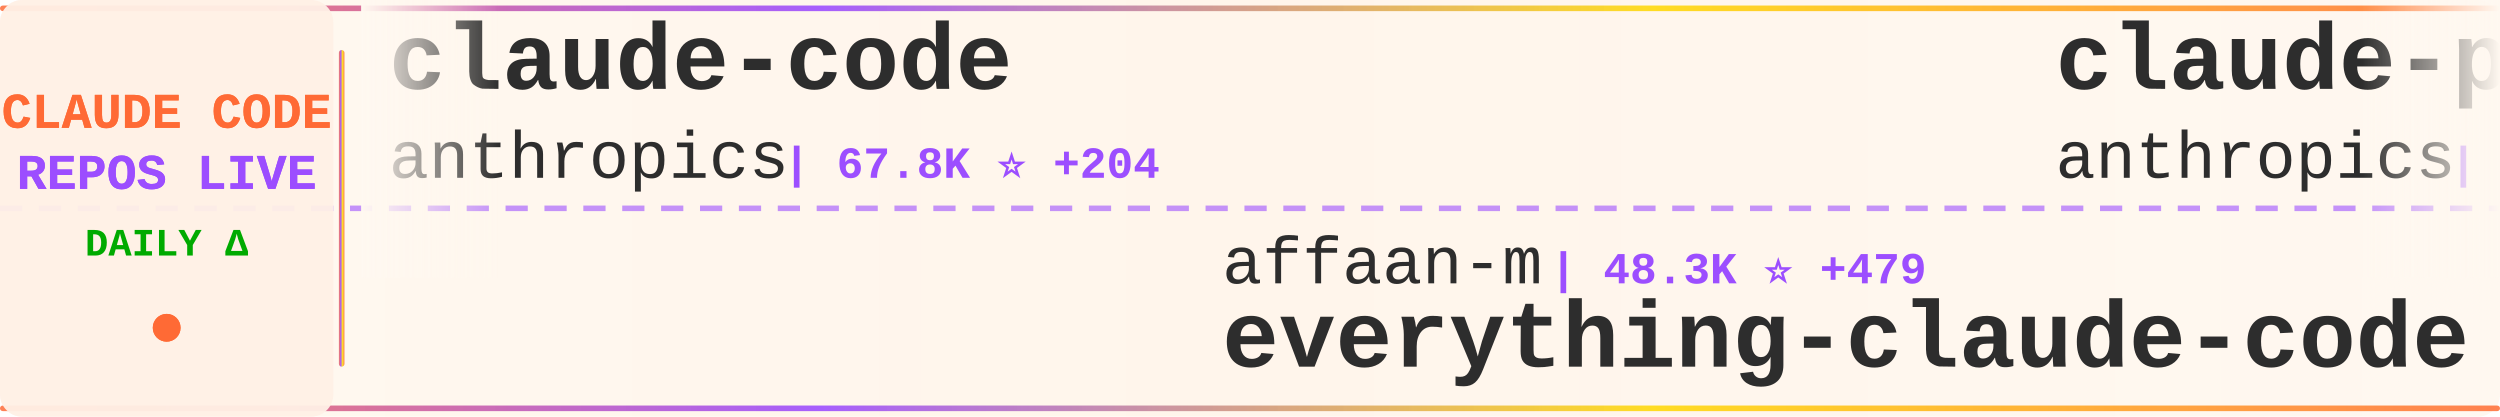
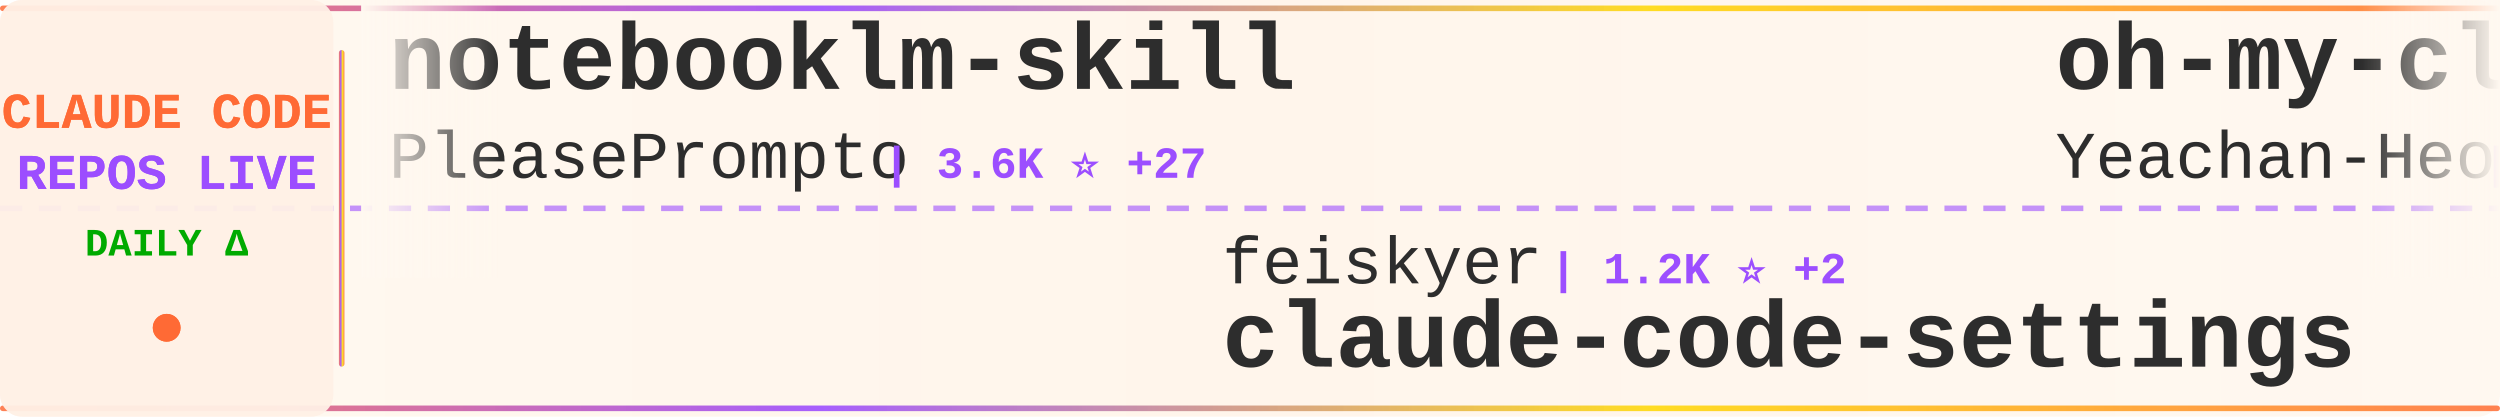
<svg xmlns="http://www.w3.org/2000/svg" width="900" height="150">
  <defs>
    <linearGradient id="tickerBg" x1="0%" y1="0%" x2="100%" y2="0%">
      <stop offset="0%" style="stop-color:#fff8f0;stop-opacity:0.98" />
      <stop offset="50%" style="stop-color:#fff5eb;stop-opacity:1" />
      <stop offset="100%" style="stop-color:#fff8f0;stop-opacity:0.98" />
    </linearGradient>
    <linearGradient id="borderGrad" x1="0%" y1="0%" x2="100%" y2="0%">
      <stop offset="0%" style="stop-color:#FF6B35;stop-opacity:0.85">
        <animate attributeName="stop-opacity" values="0.85;1;0.85" dur="2s" repeatCount="indefinite" />
      </stop>
      <stop offset="33%" style="stop-color:#9C4EFF;stop-opacity:0.9">
        <animate attributeName="stop-opacity" values="0.9;1;0.9" dur="2.2s" repeatCount="indefinite" />
      </stop>
      <stop offset="66%" style="stop-color:#FFD700;stop-opacity:0.85">
        <animate attributeName="stop-opacity" values="0.85;1;0.85" dur="1.8s" repeatCount="indefinite" />
      </stop>
      <stop offset="100%" style="stop-color:#FF6B35;stop-opacity:0.85">
        <animate attributeName="stop-opacity" values="0.85;1;0.85" dur="2s" repeatCount="indefinite" />
      </stop>
    </linearGradient>
    <filter id="textGlow">
      <feGaussianBlur stdDeviation="0.15" result="coloredBlur" />
      <feMerge>
        <feMergeNode in="coloredBlur" />
        <feMergeNode in="SourceGraphic" />
      </feMerge>
    </filter>
    <filter id="metricGlow">
      <feGaussianBlur stdDeviation="0.2" result="coloredBlur" />
      <feMerge>
        <feMergeNode in="coloredBlur" />
        <feMergeNode in="SourceGraphic" />
      </feMerge>
    </filter>
    <linearGradient id="leftFade" x1="0%" y1="0%" x2="100%" y2="0%">
      <stop offset="0%" style="stop-color:#fff8f0;stop-opacity:1" />
      <stop offset="100%" style="stop-color:#fff8f0;stop-opacity:0" />
    </linearGradient>
    <linearGradient id="rightFade" x1="0%" y1="0%" x2="100%" y2="0%">
      <stop offset="0%" style="stop-color:#fff8f0;stop-opacity:0" />
      <stop offset="100%" style="stop-color:#fff8f0;stop-opacity:1" />
    </linearGradient>
  </defs>
  <rect width="900" height="150" fill="url(#tickerBg)" rx="8" />
  <rect x="0" y="2" width="900" height="2" fill="url(#borderGrad)" rx="1" />
  <rect x="0" y="146" width="900" height="2" fill="url(#borderGrad)" rx="1" />
  <line x1="0" y1="75" x2="900" y2="75" stroke="#9C4EFF" stroke-width="2" stroke-dasharray="8 6" opacity="0.6" />
  <rect x="0" y="0" width="120" height="150" fill="#fff0e6" opacity="0.95" rx="8" />
  <text x="60" y="46" font-family="'Courier New', monospace" font-size="18" font-weight="bold" fill="#FF6B35" text-anchor="middle" filter="url(#textGlow)">
    CLAUDE CODE
  </text>
  <text x="60" y="68" font-family="'Courier New', monospace" font-size="18" font-weight="bold" fill="#9C4EFF" text-anchor="middle" filter="url(#textGlow)">
    REPOS LIVE
  </text>
  <text x="60" y="92" font-family="'Courier New', monospace" font-size="14" font-weight="bold" fill="#00aa00" text-anchor="middle">
    DAILY Δ
  </text>
  <circle cx="60" cy="118" r="5" fill="#FF6B35" filter="url(#metricGlow)">
    <animate attributeName="r" values="4;6;4" dur="1.5s" repeatCount="indefinite" />
    <animate attributeName="opacity" values="0.6;1;0.6" dur="1.5s" repeatCount="indefinite" />
  </circle>
  <rect x="122" y="18" width="2" height="114" fill="url(#borderGrad)" rx="1" />
  <clipPath id="tickerClip">
    <rect x="130" y="0" width="770" height="150" />
  </clipPath>
  <g clip-path="url(#tickerClip)">
    <g id="tickerItems">
      <animateTransform attributeName="transform" attributeType="XML" type="translate" from="0 0" to="-3000 0" dur="54s" repeatCount="indefinite" />
      <g transform="translate(0, 0)">
-         <text x="140" y="32" font-family="'Courier New', monospace" font-size="34" font-weight="bold" fill="#2d2d2d">claude-code</text>
-         <text x="140" y="64" font-family="'Courier New', monospace" font-size="24" font-weight="normal" fill="#2d2d2d" opacity="1.0">anthropics</text>
-         <text x="282" y="64" font-family="'Courier New', monospace" font-size="16" font-weight="bold" fill="#9C4EFF"> | 67.8K ⭐ +204</text>
+         <text x="140" y="32" font-family="'Courier New', monospace" font-size="34" font-weight="bold" fill="#2d2d2d">notebooklm-skill</text>
+         <text x="140" y="64" font-family="'Courier New', monospace" font-size="24" font-weight="normal" fill="#2d2d2d" opacity="1.0">PleasePrompto</text>
+         <text x="318" y="64" font-family="'Courier New', monospace" font-size="16" font-weight="bold" fill="#9C4EFF"> | 3.6K ⭐ +27</text>
      </g>
      <g transform="translate(300, 0)">
-         <text x="140" y="102" font-family="'Courier New', monospace" font-size="24" font-weight="normal" fill="#2d2d2d" opacity="1.0">affaan-m</text>
-         <text x="258" y="102" font-family="'Courier New', monospace" font-size="16" font-weight="bold" fill="#9C4EFF"> | 48.3K ⭐ +479</text>
-         <text x="140" y="132" font-family="'Courier New', monospace" font-size="34" font-weight="bold" fill="#2d2d2d">everything-claude-code</text>
+         <text x="140" y="102" font-family="'Courier New', monospace" font-size="24" font-weight="normal" fill="#2d2d2d" opacity="1.0">feiskyer</text>
+         <text x="258" y="102" font-family="'Courier New', monospace" font-size="16" font-weight="bold" fill="#9C4EFF"> | 1.2K ⭐ +2</text>
+         <text x="140" y="132" font-family="'Courier New', monospace" font-size="34" font-weight="bold" fill="#2d2d2d">claude-code-settings</text>
      </g>
      <g transform="translate(600, 0)">
-         <text x="140" y="32" font-family="'Courier New', monospace" font-size="34" font-weight="bold" fill="#2d2d2d">claude-plugins-official</text>
-         <text x="140" y="64" font-family="'Courier New', monospace" font-size="24" font-weight="normal" fill="#2d2d2d" opacity="1.0">anthropics</text>
-         <text x="282" y="64" font-family="'Courier New', monospace" font-size="16" font-weight="bold" fill="#9C4EFF"> | 7.7K ⭐ +66</text>
+         <text x="140" y="32" font-family="'Courier New', monospace" font-size="34" font-weight="bold" fill="#2d2d2d">oh-my-claudecode</text>
+         <text x="140" y="64" font-family="'Courier New', monospace" font-size="24" font-weight="normal" fill="#2d2d2d" opacity="1.0">Yeachan-Heo</text>
+         <text x="294" y="64" font-family="'Courier New', monospace" font-size="16" font-weight="bold" fill="#9C4EFF"> | 6.7K ⭐ +131</text>
      </g>
      <g transform="translate(900, 0)">
-         <text x="140" y="102" font-family="'Courier New', monospace" font-size="24" font-weight="normal" fill="#2d2d2d" opacity="1.0">shareAI-lab</text>
-         <text x="294" y="102" font-family="'Courier New', monospace" font-size="16" font-weight="bold" fill="#9C4EFF"> | 17.3K ⭐ +39</text>
-         <text x="140" y="132" font-family="'Courier New', monospace" font-size="34" font-weight="bold" fill="#2d2d2d">learn-claude-code</text>
+         <text x="140" y="102" font-family="'Courier New', monospace" font-size="24" font-weight="normal" fill="#2d2d2d" opacity="1.0">cixingguangming55555</text>
+         <text x="402" y="102" font-family="'Courier New', monospace" font-size="16" font-weight="bold" fill="#9C4EFF"> | 2.5K ⭐</text>
+         <text x="140" y="132" font-family="'Courier New', monospace" font-size="34" font-weight="bold" fill="#2d2d2d">wechat-bot</text>
      </g>
      <g transform="translate(1200, 0)">
-         <text x="140" y="32" font-family="'Courier New', monospace" font-size="34" font-weight="bold" fill="#2d2d2d">claude-code-proxy</text>
-         <text x="140" y="64" font-family="'Courier New', monospace" font-size="24" font-weight="normal" fill="#2d2d2d" opacity="1.0">1rgs</text>
-         <text x="210" y="64" font-family="'Courier New', monospace" font-size="16" font-weight="bold" fill="#9C4EFF"> | 3.1K ⭐ +3</text>
+         <text x="140" y="32" font-family="'Courier New', monospace" font-size="34" font-weight="bold" fill="#2d2d2d">everything-claude-code</text>
+         <text x="140" y="64" font-family="'Courier New', monospace" font-size="24" font-weight="normal" fill="#2d2d2d" opacity="1.0">affaan-m</text>
+         <text x="258" y="64" font-family="'Courier New', monospace" font-size="16" font-weight="bold" fill="#9C4EFF"> | 48.4K ⭐ +468</text>
      </g>
      <g transform="translate(1500, 0)">
-         <text x="140" y="102" font-family="'Courier New', monospace" font-size="24" font-weight="normal" fill="#2d2d2d" opacity="1.0">anthropics</text>
-         <text x="282" y="102" font-family="'Courier New', monospace" font-size="16" font-weight="bold" fill="#9C4EFF"> | 579 ⭐ +2</text>
-         <text x="140" y="132" font-family="'Courier New', monospace" font-size="34" font-weight="bold" fill="#2d2d2d">claude-code-base-action</text>
+         <text x="140" y="102" font-family="'Courier New', monospace" font-size="24" font-weight="normal" fill="#2d2d2d" opacity="1.0">shanraisshan</text>
+         <text x="306" y="102" font-family="'Courier New', monospace" font-size="16" font-weight="bold" fill="#9C4EFF"> | 2.8K ⭐ +48</text>
+         <text x="140" y="132" font-family="'Courier New', monospace" font-size="34" font-weight="bold" fill="#2d2d2d">claude-code-best-practic...</text>
      </g>
      <g transform="translate(1800, 0)">
-         <text x="140" y="32" font-family="'Courier New', monospace" font-size="34" font-weight="bold" fill="#2d2d2d">claude-code-chat</text>
-         <text x="140" y="64" font-family="'Courier New', monospace" font-size="24" font-weight="normal" fill="#2d2d2d" opacity="1.0">andrepimenta</text>
-         <text x="306" y="64" font-family="'Courier New', monospace" font-size="16" font-weight="bold" fill="#9C4EFF"> | 989 ⭐</text>
+         <text x="140" y="32" font-family="'Courier New', monospace" font-size="34" font-weight="bold" fill="#2d2d2d">claude-code-pm-course</text>
+         <text x="140" y="64" font-family="'Courier New', monospace" font-size="24" font-weight="normal" fill="#2d2d2d" opacity="1.0">carlvellotti</text>
+         <text x="306" y="64" font-family="'Courier New', monospace" font-size="16" font-weight="bold" fill="#9C4EFF"> | 1.4K ⭐ +7</text>
      </g>
      <g transform="translate(2100, 0)">
-         <text x="140" y="102" font-family="'Courier New', monospace" font-size="24" font-weight="normal" fill="#2d2d2d" opacity="1.0">disler</text>
-         <text x="234" y="102" font-family="'Courier New', monospace" font-size="16" font-weight="bold" fill="#9C4EFF"> | 1.2K ⭐ +6</text>
-         <text x="140" y="132" font-family="'Courier New', monospace" font-size="34" font-weight="bold" fill="#2d2d2d">claude-code-hooks-multi-...</text>
+         <text x="140" y="102" font-family="'Courier New', monospace" font-size="24" font-weight="normal" fill="#2d2d2d" opacity="1.0">steipete</text>
+         <text x="258" y="102" font-family="'Courier New', monospace" font-size="16" font-weight="bold" fill="#9C4EFF"> | 1.1K ⭐ +3</text>
+         <text x="140" y="132" font-family="'Courier New', monospace" font-size="34" font-weight="bold" fill="#2d2d2d">claude-code-mcp</text>
      </g>
      <g transform="translate(2400, 0)">
-         <text x="140" y="32" font-family="'Courier New', monospace" font-size="34" font-weight="bold" fill="#2d2d2d">claude-code-source-code-...</text>
-         <text x="140" y="64" font-family="'Courier New', monospace" font-size="24" font-weight="normal" fill="#2d2d2d" opacity="1.0">ghuntley</text>
-         <text x="258" y="64" font-family="'Courier New', monospace" font-size="16" font-weight="bold" fill="#9C4EFF"> | 838 ⭐ +1</text>
+         <text x="140" y="32" font-family="'Courier New', monospace" font-size="34" font-weight="bold" fill="#2d2d2d">agents</text>
+         <text x="140" y="64" font-family="'Courier New', monospace" font-size="24" font-weight="normal" fill="#2d2d2d" opacity="1.0">wshobson</text>
+         <text x="258" y="64" font-family="'Courier New', monospace" font-size="16" font-weight="bold" fill="#9C4EFF"> | 28.9K ⭐ +72</text>
      </g>
      <g transform="translate(2700, 0)">
-         <text x="140" y="102" font-family="'Courier New', monospace" font-size="24" font-weight="normal" fill="#2d2d2d" opacity="1.0">anthropics</text>
-         <text x="282" y="102" font-family="'Courier New', monospace" font-size="16" font-weight="bold" fill="#9C4EFF"> | 5.7K ⭐ +22</text>
-         <text x="140" y="132" font-family="'Courier New', monospace" font-size="34" font-weight="bold" fill="#2d2d2d">claude-code-action</text>
+         <text x="140" y="102" font-family="'Courier New', monospace" font-size="24" font-weight="normal" fill="#2d2d2d" opacity="1.0">pchalasani</text>
+         <text x="282" y="102" font-family="'Courier New', monospace" font-size="16" font-weight="bold" fill="#9C4EFF"> | 1.5K ⭐ +3</text>
+         <text x="140" y="132" font-family="'Courier New', monospace" font-size="34" font-weight="bold" fill="#2d2d2d">claude-code-tools</text>
      </g>
      <g transform="translate(3000, 0)">
-         <text x="140" y="32" font-family="'Courier New', monospace" font-size="34" font-weight="bold" fill="#2d2d2d">claude-code</text>
-         <text x="140" y="64" font-family="'Courier New', monospace" font-size="24" font-weight="normal" fill="#2d2d2d" opacity="1.0">anthropics</text>
-         <text x="282" y="64" font-family="'Courier New', monospace" font-size="16" font-weight="bold" fill="#9C4EFF"> | 67.8K ⭐ +204</text>
+         <text x="140" y="32" font-family="'Courier New', monospace" font-size="34" font-weight="bold" fill="#2d2d2d">notebooklm-skill</text>
+         <text x="140" y="64" font-family="'Courier New', monospace" font-size="24" font-weight="normal" fill="#2d2d2d" opacity="1.0">PleasePrompto</text>
+         <text x="318" y="64" font-family="'Courier New', monospace" font-size="16" font-weight="bold" fill="#9C4EFF"> | 3.6K ⭐ +27</text>
      </g>
      <g transform="translate(3300, 0)">
-         <text x="140" y="102" font-family="'Courier New', monospace" font-size="24" font-weight="normal" fill="#2d2d2d" opacity="1.0">affaan-m</text>
-         <text x="258" y="102" font-family="'Courier New', monospace" font-size="16" font-weight="bold" fill="#9C4EFF"> | 48.3K ⭐ +479</text>
-         <text x="140" y="132" font-family="'Courier New', monospace" font-size="34" font-weight="bold" fill="#2d2d2d">everything-claude-code</text>
+         <text x="140" y="102" font-family="'Courier New', monospace" font-size="24" font-weight="normal" fill="#2d2d2d" opacity="1.0">feiskyer</text>
+         <text x="258" y="102" font-family="'Courier New', monospace" font-size="16" font-weight="bold" fill="#9C4EFF"> | 1.2K ⭐ +2</text>
+         <text x="140" y="132" font-family="'Courier New', monospace" font-size="34" font-weight="bold" fill="#2d2d2d">claude-code-settings</text>
      </g>
      <g transform="translate(3600, 0)">
-         <text x="140" y="32" font-family="'Courier New', monospace" font-size="34" font-weight="bold" fill="#2d2d2d">claude-plugins-official</text>
-         <text x="140" y="64" font-family="'Courier New', monospace" font-size="24" font-weight="normal" fill="#2d2d2d" opacity="1.0">anthropics</text>
-         <text x="282" y="64" font-family="'Courier New', monospace" font-size="16" font-weight="bold" fill="#9C4EFF"> | 7.7K ⭐ +66</text>
+         <text x="140" y="32" font-family="'Courier New', monospace" font-size="34" font-weight="bold" fill="#2d2d2d">oh-my-claudecode</text>
+         <text x="140" y="64" font-family="'Courier New', monospace" font-size="24" font-weight="normal" fill="#2d2d2d" opacity="1.0">Yeachan-Heo</text>
+         <text x="294" y="64" font-family="'Courier New', monospace" font-size="16" font-weight="bold" fill="#9C4EFF"> | 6.7K ⭐ +131</text>
      </g>
      <g transform="translate(3900, 0)">
-         <text x="140" y="102" font-family="'Courier New', monospace" font-size="24" font-weight="normal" fill="#2d2d2d" opacity="1.0">shareAI-lab</text>
-         <text x="294" y="102" font-family="'Courier New', monospace" font-size="16" font-weight="bold" fill="#9C4EFF"> | 17.3K ⭐ +39</text>
-         <text x="140" y="132" font-family="'Courier New', monospace" font-size="34" font-weight="bold" fill="#2d2d2d">learn-claude-code</text>
+         <text x="140" y="102" font-family="'Courier New', monospace" font-size="24" font-weight="normal" fill="#2d2d2d" opacity="1.0">cixingguangming55555</text>
+         <text x="402" y="102" font-family="'Courier New', monospace" font-size="16" font-weight="bold" fill="#9C4EFF"> | 2.5K ⭐</text>
+         <text x="140" y="132" font-family="'Courier New', monospace" font-size="34" font-weight="bold" fill="#2d2d2d">wechat-bot</text>
      </g>
    </g>
  </g>
  <rect x="130" y="0" width="50" height="100" fill="url(#leftFade)" />
  <rect x="850" y="0" width="50" height="100" fill="url(#rightFade)" />
</svg>
